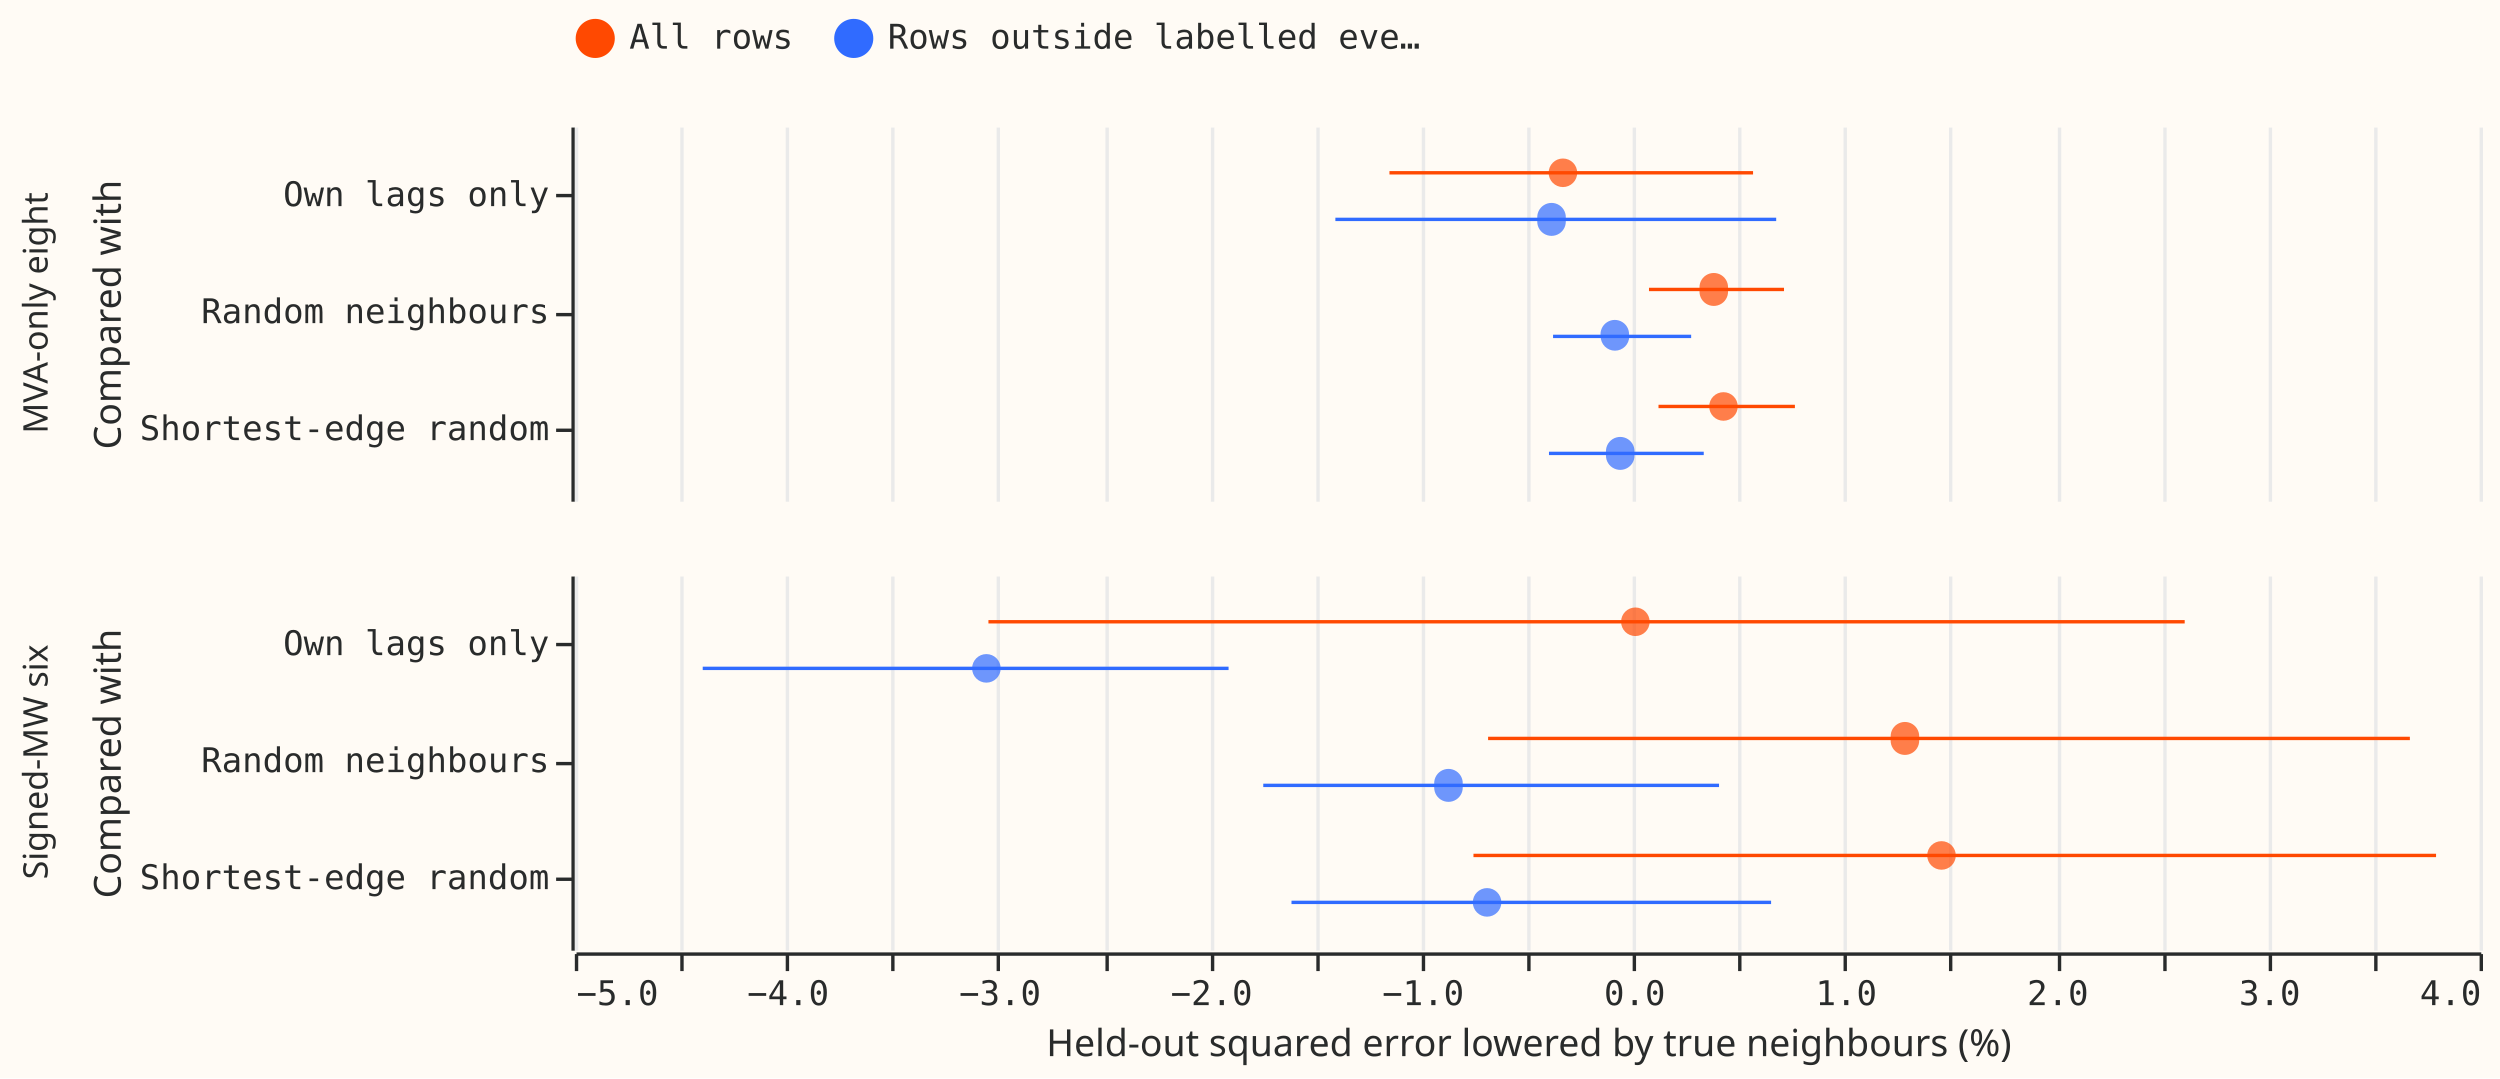
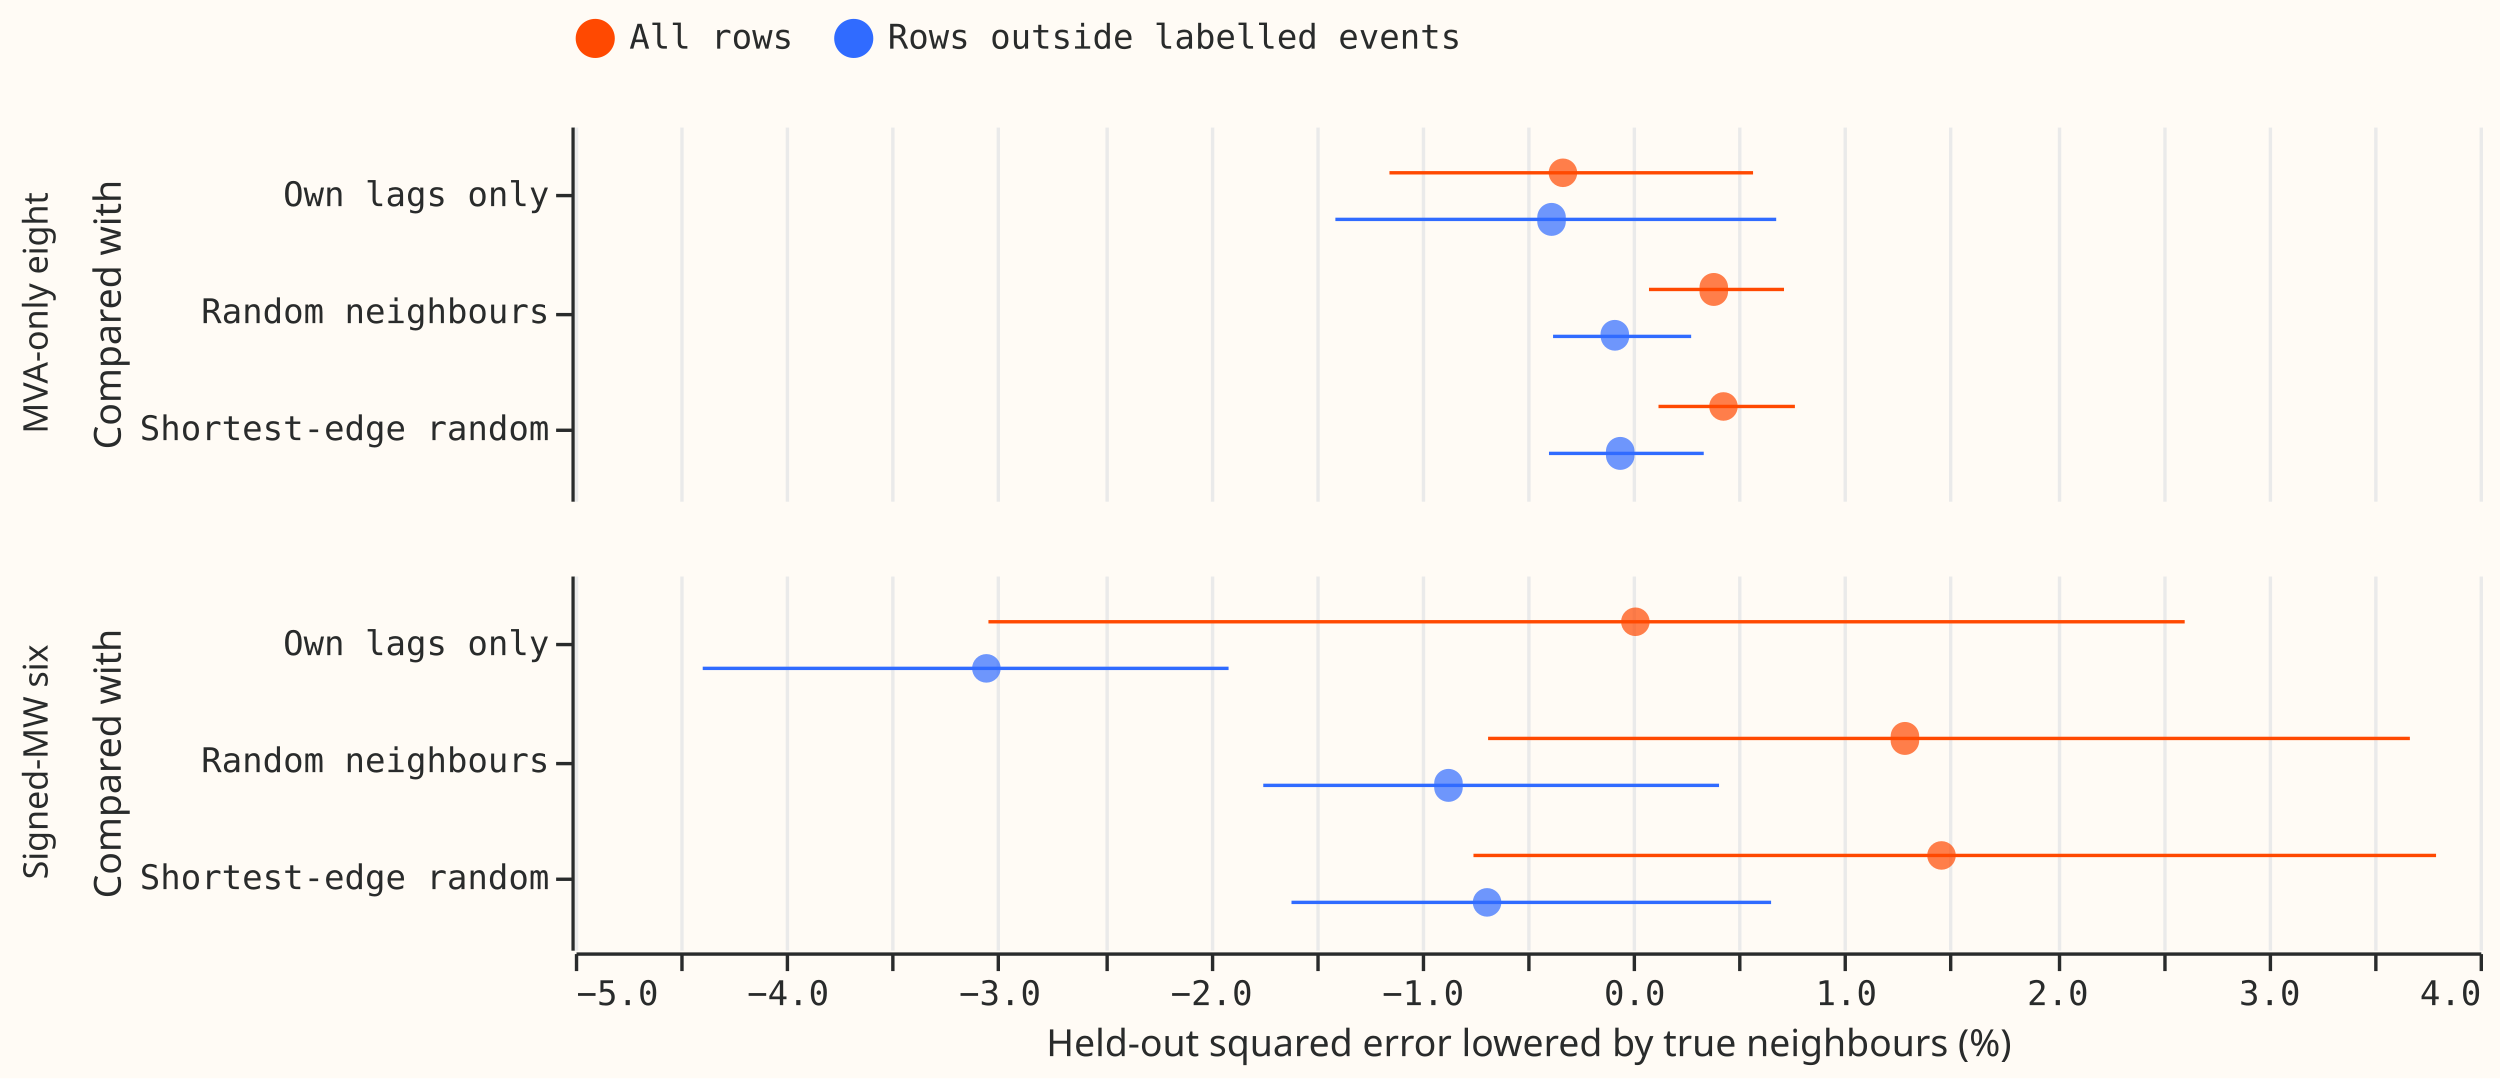
<svg xmlns="http://www.w3.org/2000/svg" width="735" height="317" class="marks" viewBox="0 0 735 317">
  <path fill="#fffbf5" d="M0 0h735v317H0z" />
  <g fill="none" stroke-miterlimit="10" aria-roledescription="group mark container" class="mark-group role-frame root">
    <g aria-roledescription="group mark container" class="mark-group role-row-header row_header">
      <path d="M168 37v110Z" aria-hidden="true" class="background" />
      <g aria-label="Y-axis titled 'Compared with' for a discrete scale with 3 values: Own lags only, Random neighbours, Shortest-edge random" aria-roledescription="axis" class="mark-group role-axis" pointer-events="none">
        <path stroke="#292b2b" d="M168.5 57.5h-5m5 35h-5m5 34h-5" class="mark-rule role-axis-tick" />
        <g fill="#292b2b" class="mark-text role-axis-label" font-family="Matter Semi Mono, Roboto Mono, monospace" font-size="10" text-anchor="end">
          <text transform="translate(161.5 60.6)">Own lags only</text>
          <text transform="translate(161.5 95)">Random neighbours</text>
          <text transform="translate(161.5 129.4)">Shortest-edge random</text>
        </g>
        <path stroke="#292b2b" d="M168.5 37.5v110" class="mark-rule role-axis-domain" />
        <text fill="#292b2b" class="mark-text role-axis-title" font-family="Matter XH, DM Sans, sans-serif" font-size="11" text-anchor="middle" transform="rotate(-90 64 28.5)">Compared with</text>
      </g>
      <g class="mark-group role-title">
        <text fill="#292b2b" aria-label="Title text 'MVA-only eight'" aria-roledescription="title" class="mark-text role-title-text" font-family="Matter XH, DM Sans, sans-serif" font-size="10" pointer-events="none" text-anchor="middle" transform="rotate(-90 53 39)">MVA-only eight</text>
      </g>
      <path d="M168 169v110Z" aria-hidden="true" class="background" />
      <g aria-label="Y-axis titled 'Compared with' for a discrete scale with 3 values: Own lags only, Random neighbours, Shortest-edge random" aria-roledescription="axis" class="mark-group role-axis" pointer-events="none">
        <path stroke="#292b2b" d="M168.5 189.5h-5m5 35h-5m5 34h-5" class="mark-rule role-axis-tick" />
        <g fill="#292b2b" class="mark-text role-axis-label" font-family="Matter Semi Mono, Roboto Mono, monospace" font-size="10" text-anchor="end">
          <text transform="translate(161.5 192.6)">Own lags only</text>
          <text transform="translate(161.5 227)">Random neighbours</text>
          <text transform="translate(161.5 261.4)">Shortest-edge random</text>
        </g>
        <path stroke="#292b2b" d="M168.5 169.5v110" class="mark-rule role-axis-domain" />
        <text fill="#292b2b" class="mark-text role-axis-title" font-family="Matter XH, DM Sans, sans-serif" font-size="11" text-anchor="middle" transform="rotate(-90 130 94.5)">Compared with</text>
      </g>
      <g class="mark-group role-title">
        <text fill="#292b2b" aria-label="Title text 'Signed-MW six'" aria-roledescription="title" class="mark-text role-title-text" font-family="Matter XH, DM Sans, sans-serif" font-size="10" pointer-events="none" text-anchor="middle" transform="rotate(-90 119 105)">Signed-MW six</text>
      </g>
    </g>
    <g aria-roledescription="group mark container" class="mark-group role-column-footer column_footer">
      <path d="M169 280h560z" aria-hidden="true" class="background" />
      <g aria-label="X-axis titled 'Held-out squared error lowered by true neighbours (%)' for a linear scale with values from −5 to 4" aria-roledescription="axis" class="mark-group role-axis" pointer-events="none">
        <path stroke="#292b2b" d="M169.5 280.5v5m31-5v5m31-5v5m31-5v5m31-5v5m32-5v5m31-5v5m31-5v5m31-5v5m31-5v5m31-5v5m31-5v5m31-5v5m31-5v5m32-5v5m31-5v5m31-5v5m31-5v5m31-5v5" class="mark-rule role-axis-tick" />
        <g fill="#292b2b" class="mark-text role-axis-label" font-family="Matter Semi Mono, Roboto Mono, monospace" font-size="10">
          <text transform="translate(169.5 295.5)">−5.0</text>
          <text text-anchor="middle" transform="translate(231.7 295.5)">−4.0</text>
          <text text-anchor="middle" transform="translate(294 295.5)">−3.0</text>
          <text text-anchor="middle" transform="translate(356.2 295.5)">−2.0</text>
          <text text-anchor="middle" transform="translate(418.4 295.5)">−1.0</text>
          <text text-anchor="middle" transform="translate(480.6 295.5)">0.0</text>
          <text text-anchor="middle" transform="translate(542.8 295.5)">1.0</text>
          <text text-anchor="middle" transform="translate(605 295.5)">2.0</text>
          <text text-anchor="middle" transform="translate(667.3 295.5)">3.0</text>
          <text text-anchor="end" transform="translate(729.5 295.5)">4.0</text>
        </g>
        <path stroke="#292b2b" d="M169.5 280.5h560" class="mark-rule role-axis-domain" />
        <text fill="#292b2b" class="mark-text role-axis-title" font-family="Matter XH, DM Sans, sans-serif" font-size="11" text-anchor="middle" transform="translate(449.5 310.5)">Held-out squared error lowered by true neighbours (%)</text>
      </g>
    </g>
    <g aria-roledescription="group mark container" class="mark-group role-scope cell">
      <path fill="#fffbf5" d="M169.5 37.5h560v110h-560Z" aria-hidden="true" class="background" />
      <g aria-hidden="true" class="mark-group role-axis">
        <path stroke="#eaeaea" d="M169.5 147.5v-110m31 110v-110m31 110v-110m31 110v-110m31 110v-110m32 110v-110m31 110v-110m31 110v-110m31 110v-110m31 110v-110m31 110v-110m31 110v-110m31 110v-110m31 110v-110m32 110v-110m31 110v-110m31 110v-110m31 110v-110m31 110v-110" class="mark-rule role-axis-grid" pointer-events="none" />
      </g>
      <g aria-roledescription="rule mark container" class="mark-rule role-mark child_layer_0_marks">
        <path stroke="#306bff" d="M392.6 64.5h129.6" aria-label="Held-out squared error lowered by true neighbours (%): −1.40614286188; Compared with: Own lags only; upper_lo: 0.67639083963; rows: Rows outside labelled events; hi: 0.67639083963; lo: −1.40614286188" aria-roledescription="errorbar" />
        <path stroke="#306bff" d="M456.6 98.9h40.6" aria-label="Held-out squared error lowered by true neighbours (%): −0.377058586678; Compared with: Random neighbours; upper_lo: 0.27566018668; rows: Rows outside labelled events; hi: 0.27566018668; lo: −0.377058586678" aria-roledescription="errorbar" />
        <path stroke="#306bff" d="M455.4 133.3h45.5" aria-label="Held-out squared error lowered by true neighbours (%): −0.39717773796; Compared with: Shortest-edge random; upper_lo: 0.333856534928; rows: Rows outside labelled events; hi: 0.333856534928; lo: −0.39717773796" aria-roledescription="errorbar" />
        <path stroke="#ff4901" d="M408.5 50.8h106.9" aria-label="Held-out squared error lowered by true neighbours (%): −1.15118717668; Compared with: Own lags only; upper_lo: 0.566457397964; rows: All rows; hi: 0.566457397964; lo: −1.15118717668" aria-roledescription="errorbar" />
        <path stroke="#ff4901" d="M484.8 85.1h39.7" aria-label="Held-out squared error lowered by true neighbours (%): 0.0756478553136; Compared with: Random neighbours; upper_lo: 0.712986190146; rows: All rows; hi: 0.712986190146; lo: 0.0756478553136" aria-roledescription="errorbar" />
        <path stroke="#ff4901" d="M487.6 119.5h40.1" aria-label="Held-out squared error lowered by true neighbours (%): 0.120612698796; Compared with: Shortest-edge random; upper_lo: 0.765666311849; rows: All rows; hi: 0.765666311849; lo: 0.120612698796" aria-roledescription="errorbar" />
      </g>
      <g aria-roledescription="symbol mark container" class="mark-symbol role-mark child_layer_1_marks">
        <path fill="#306bff" d="M460.3 64.5a4.2 4.2 0 1 1-8.3 0 4.2 4.2 0 1 1 8.3 0" aria-label="reduction_pct: −0.385282055946; Compared with: Own lags only; rows: Rows outside labelled events" aria-roledescription="point" opacity=".7" />
        <path fill="#306bff" d="M479 98.9a4.2 4.2 0 1 1-8.4 0 4.2 4.2 0 1 1 8.3 0" aria-label="reduction_pct: −0.0863039276491; Compared with: Random neighbours; rows: Rows outside labelled events" aria-roledescription="point" opacity=".7" />
        <path fill="#306bff" d="M480.5 133.3a4.2 4.2 0 1 1-8.3 0 4.2 4.2 0 1 1 8.3 0" aria-label="reduction_pct: −0.060514885504; Compared with: Shortest-edge random; rows: Rows outside labelled events" aria-roledescription="point" opacity=".7" />
        <path fill="#ff4901" d="M463.7 50.8a4.2 4.2 0 1 1-8.4 0 4.2 4.2 0 1 1 8.4 0" aria-label="reduction_pct: −0.331687143649; Compared with: Own lags only; rows: All rows" aria-roledescription="point" opacity=".7" />
        <path fill="#ff4901" d="M508 85.1a4.2 4.2 0 1 1-8.3 0 4.2 4.2 0 1 1 8.3 0" aria-label="reduction_pct: 0.3814849229; Compared with: Random neighbours; rows: All rows" aria-roledescription="point" opacity=".7" />
        <path fill="#ff4901" d="M510.9 119.5a4.2 4.2 0 1 1-8.4 0 4.2 4.2 0 1 1 8.4 0" aria-label="reduction_pct: 0.427257974997; Compared with: Shortest-edge random; rows: All rows" aria-roledescription="point" opacity=".7" />
      </g>
      <path fill="#fffbf5" d="M169.5 169.5h560v110h-560Z" aria-hidden="true" class="background" />
      <g aria-hidden="true" class="mark-group role-axis">
        <path stroke="#eaeaea" d="M169.5 279.5v-110m31 110v-110m31 110v-110m31 110v-110m31 110v-110m32 110v-110m31 110v-110m31 110v-110m31 110v-110m31 110v-110m31 110v-110m31 110v-110m31 110v-110m31 110v-110m32 110v-110m31 110v-110m31 110v-110m31 110v-110m31 110v-110" class="mark-rule role-axis-grid" pointer-events="none" />
      </g>
      <g aria-roledescription="rule mark container" class="mark-rule role-mark child_layer_0_marks">
        <path stroke="#306bff" d="M206.6 196.5h154.6" aria-label="Held-out squared error lowered by true neighbours (%): −4.39647638764; Compared with: Own lags only; upper_lo: −1.912558688; rows: Rows outside labelled events; hi: −1.912558688; lo: −4.39647638764" aria-roledescription="errorbar" />
        <path stroke="#306bff" d="M371.4 230.9h134" aria-label="Held-out squared error lowered by true neighbours (%): −1.74784158053; Compared with: Random neighbours; upper_lo: 0.408102545833; rows: Rows outside labelled events; hi: 0.408102545833; lo: −1.74784158053" aria-roledescription="errorbar" />
        <path stroke="#306bff" d="M379.7 265.3h141" aria-label="Held-out squared error lowered by true neighbours (%): −1.61410531523; Compared with: Shortest-edge random; upper_lo: 0.652179962385; rows: Rows outside labelled events; hi: 0.652179962385; lo: −1.61410531523" aria-roledescription="errorbar" />
        <path stroke="#ff4901" d="M290.6 182.8h351.7" aria-label="Held-out squared error lowered by true neighbours (%): −3.04589836741; Compared with: Own lags only; upper_lo: 2.60688117016; rows: All rows; hi: 2.60688117016; lo: −3.04589836741" aria-roledescription="errorbar" />
        <path stroke="#ff4901" d="M437.5 217.1h271" aria-label="Held-out squared error lowered by true neighbours (%): −0.684429096727; Compared with: Random neighbours; upper_lo: 3.66937695385; rows: All rows; hi: 3.66937695385; lo: −0.684429096727" aria-roledescription="errorbar" />
        <path stroke="#ff4901" d="M433.2 251.5h283" aria-label="Held-out squared error lowered by true neighbours (%): −0.754589305782; Compared with: Shortest-edge random; upper_lo: 3.79396558042; rows: All rows; hi: 3.79396558042; lo: −0.754589305782" aria-roledescription="errorbar" />
      </g>
      <g aria-roledescription="symbol mark container" class="mark-symbol role-mark child_layer_1_marks">
        <path fill="#306bff" d="M294.2 196.5a4.2 4.2 0 1 1-8.4 0 4.2 4.2 0 1 1 8.4 0" aria-label="reduction_pct: −3.05575949138; Compared with: Own lags only; rows: Rows outside labelled events" aria-roledescription="point" opacity=".7" />
        <path fill="#306bff" d="M430 230.9a4.2 4.2 0 1 1-8.3 0 4.2 4.2 0 1 1 8.3 0" aria-label="reduction_pct: −0.872077563028; Compared with: Random neighbours; rows: Rows outside labelled events" aria-roledescription="point" opacity=".7" />
        <path fill="#306bff" d="M441.4 265.3a4.2 4.2 0 1 1-8.4 0 4.2 4.2 0 1 1 8.4 0" aria-label="reduction_pct: −0.689820120496; Compared with: Shortest-edge random; rows: Rows outside labelled events" aria-roledescription="point" opacity=".7" />
        <path fill="#ff4901" d="M485 182.8a4.2 4.2 0 1 1-8.4 0 4.2 4.2 0 1 1 8.4 0" aria-label="reduction_pct: 0.0110545171066; Compared with: Own lags only; rows: All rows" aria-roledescription="point" opacity=".7" />
        <path fill="#ff4901" d="M564.2 217.1a4.2 4.2 0 1 1-8.3 0 4.2 4.2 0 1 1 8.3 0" aria-label="reduction_pct: 1.28473177682; Compared with: Random neighbours; rows: All rows" aria-roledescription="point" opacity=".7" />
        <path fill="#ff4901" d="M575 251.5a4.2 4.2 0 1 1-8.4 0 4.2 4.2 0 1 1 8.4 0" aria-label="reduction_pct: 1.45795377439; Compared with: Shortest-edge random; rows: All rows" aria-roledescription="point" opacity=".7" />
      </g>
    </g>
    <g aria-label="Symbol legend for fill color and stroke color with 2 values: All rows, Rows outside labelled events" aria-roledescription="legend" class="mark-group role-legend">
-       <path d="M169 5h252v13H169Z" aria-hidden="true" class="background" pointer-events="none" />
+       <path d="M169 5h261v13H169Z" aria-hidden="true" class="background" pointer-events="none" />
      <g class="mark-group role-legend-entry">
        <g aria-roledescription="group mark container" class="mark-group role-scope" pointer-events="none">
          <path d="M169 5.3h64v12.5h-64Z" aria-hidden="true" class="background" />
          <path fill="#ff4901" stroke="#ff4901" stroke-width="1.5" d="M180 11.3a5 5 0 1 1-10 0 5 5 0 1 1 10 0" class="mark-symbol role-legend-symbol" />
          <text fill="#292b2b" class="mark-text role-legend-label" font-family="Matter Semi Mono, Roboto Mono, monospace" font-size="10" transform="translate(185 14.3)">All rows</text>
-           <path d="M245 5.3h176v12.5H245Z" aria-hidden="true" class="background" />
+           <path d="M245 5.3h184v12.5H245Z" aria-hidden="true" class="background" />
          <path fill="#306bff" stroke="#306bff" stroke-width="1.5" d="M256 11.3a5 5 0 1 1-10 0 5 5 0 1 1 10 0" class="mark-symbol role-legend-symbol" />
-           <text fill="#292b2b" class="mark-text role-legend-label" font-family="Matter Semi Mono, Roboto Mono, monospace" font-size="10" transform="translate(261 14.3)">Rows outside labelled eve…</text>
+           <text fill="#292b2b" class="mark-text role-legend-label" font-family="Matter Semi Mono, Roboto Mono, monospace" font-size="10" transform="translate(261 14.3)">Rows outside labelled events</text>
        </g>
      </g>
    </g>
  </g>
</svg>
